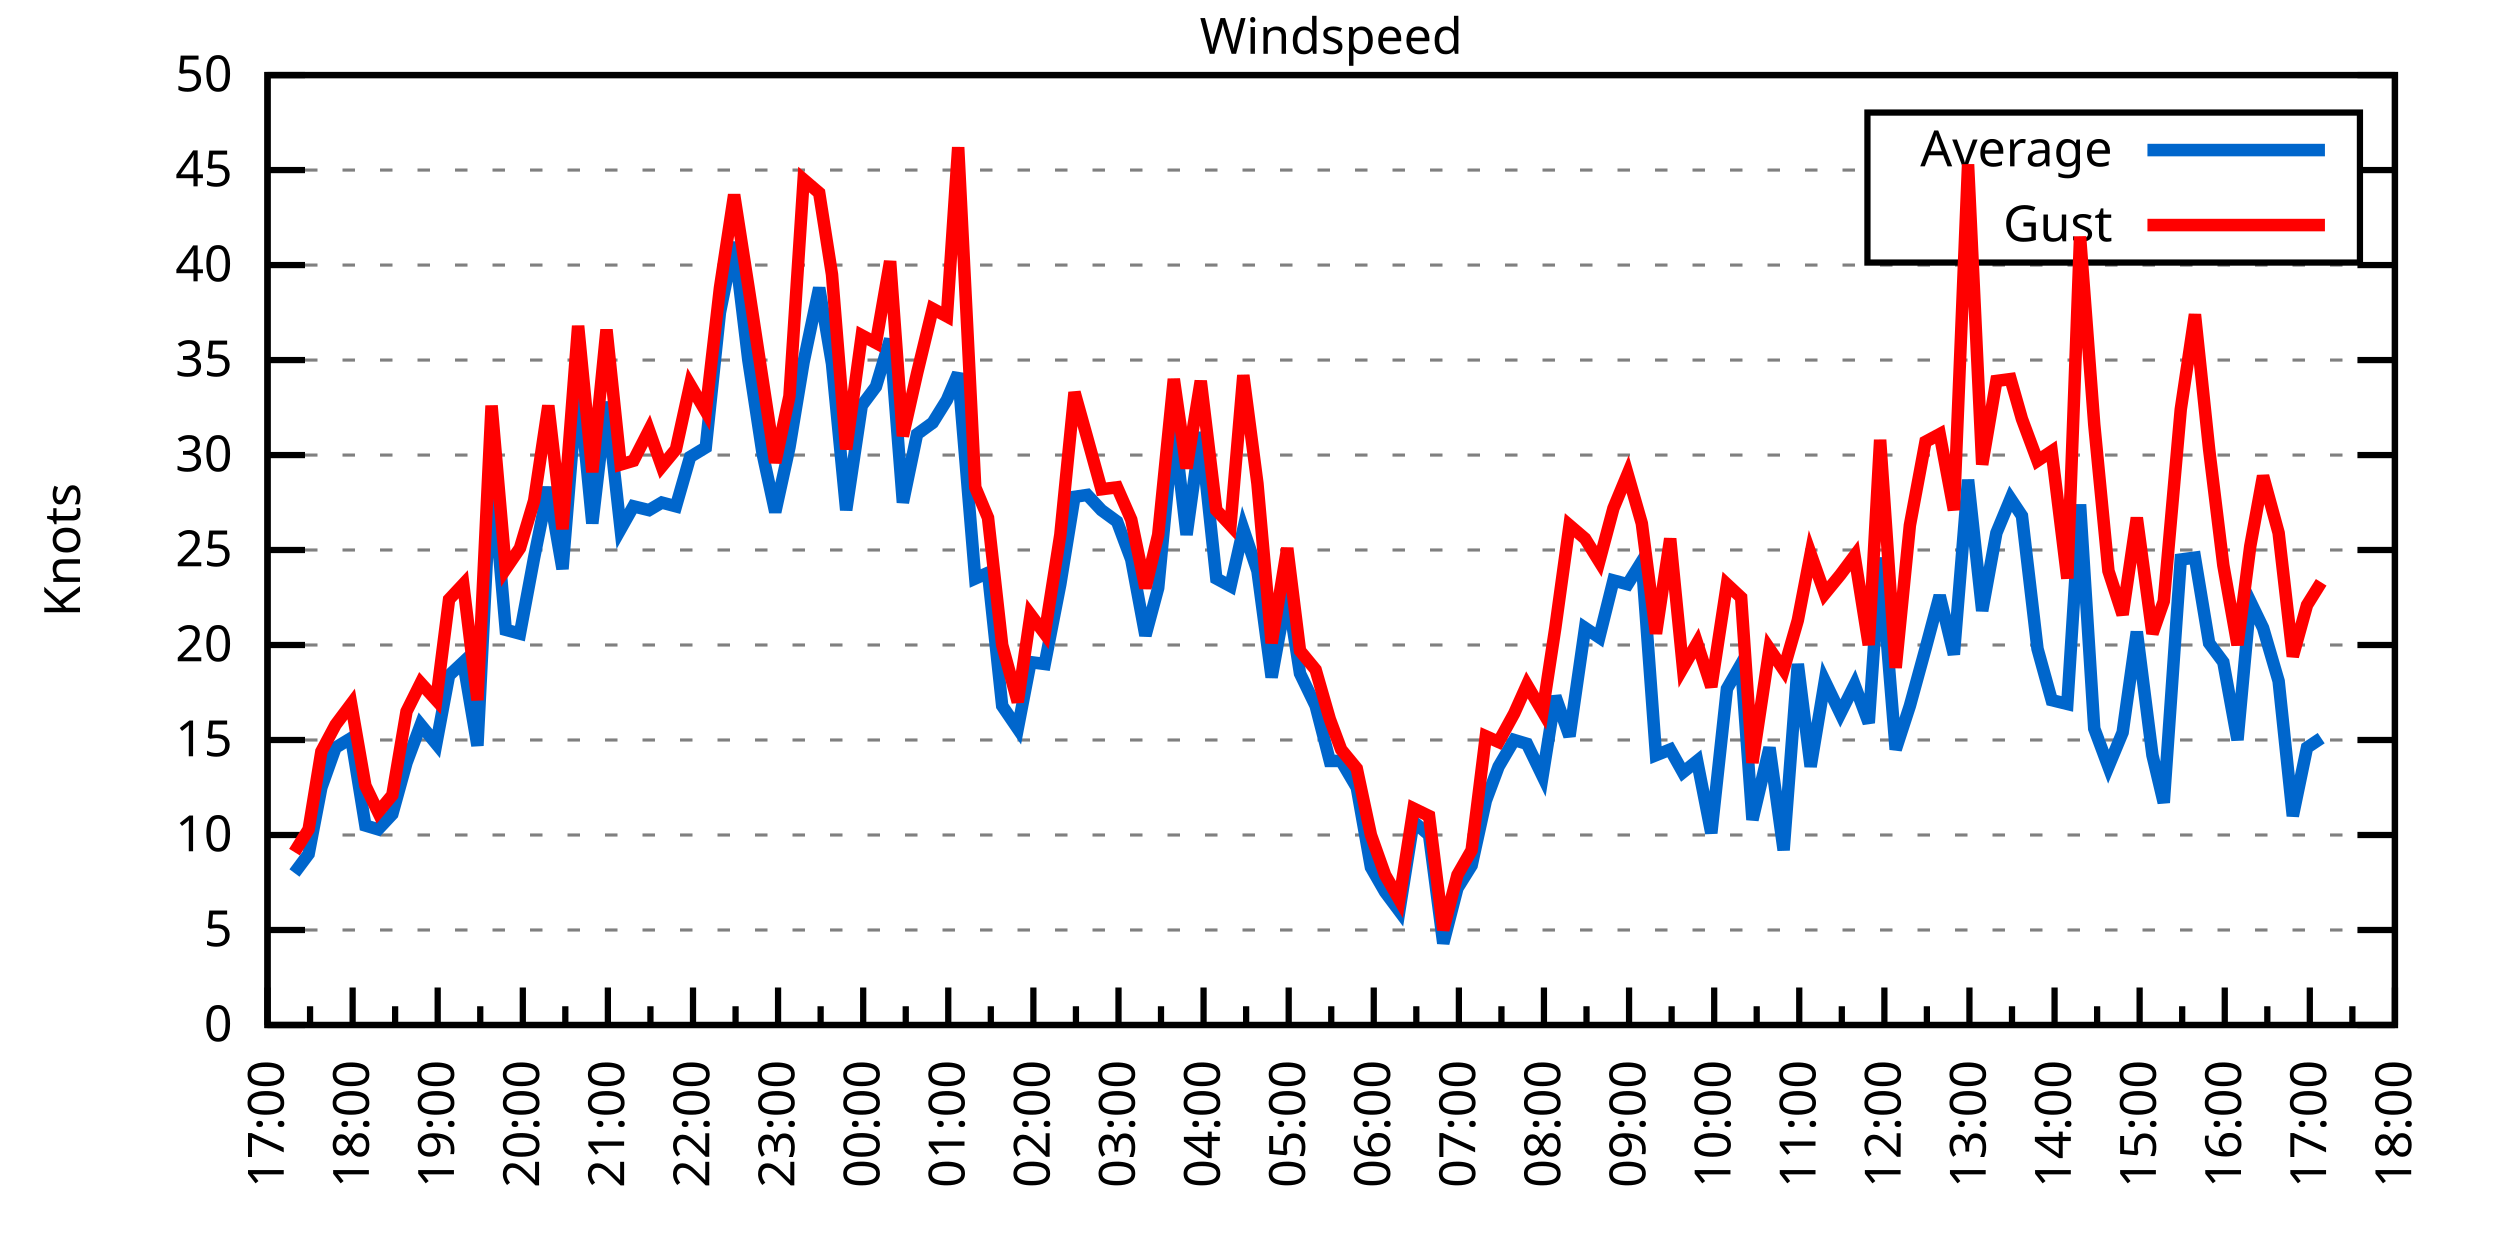
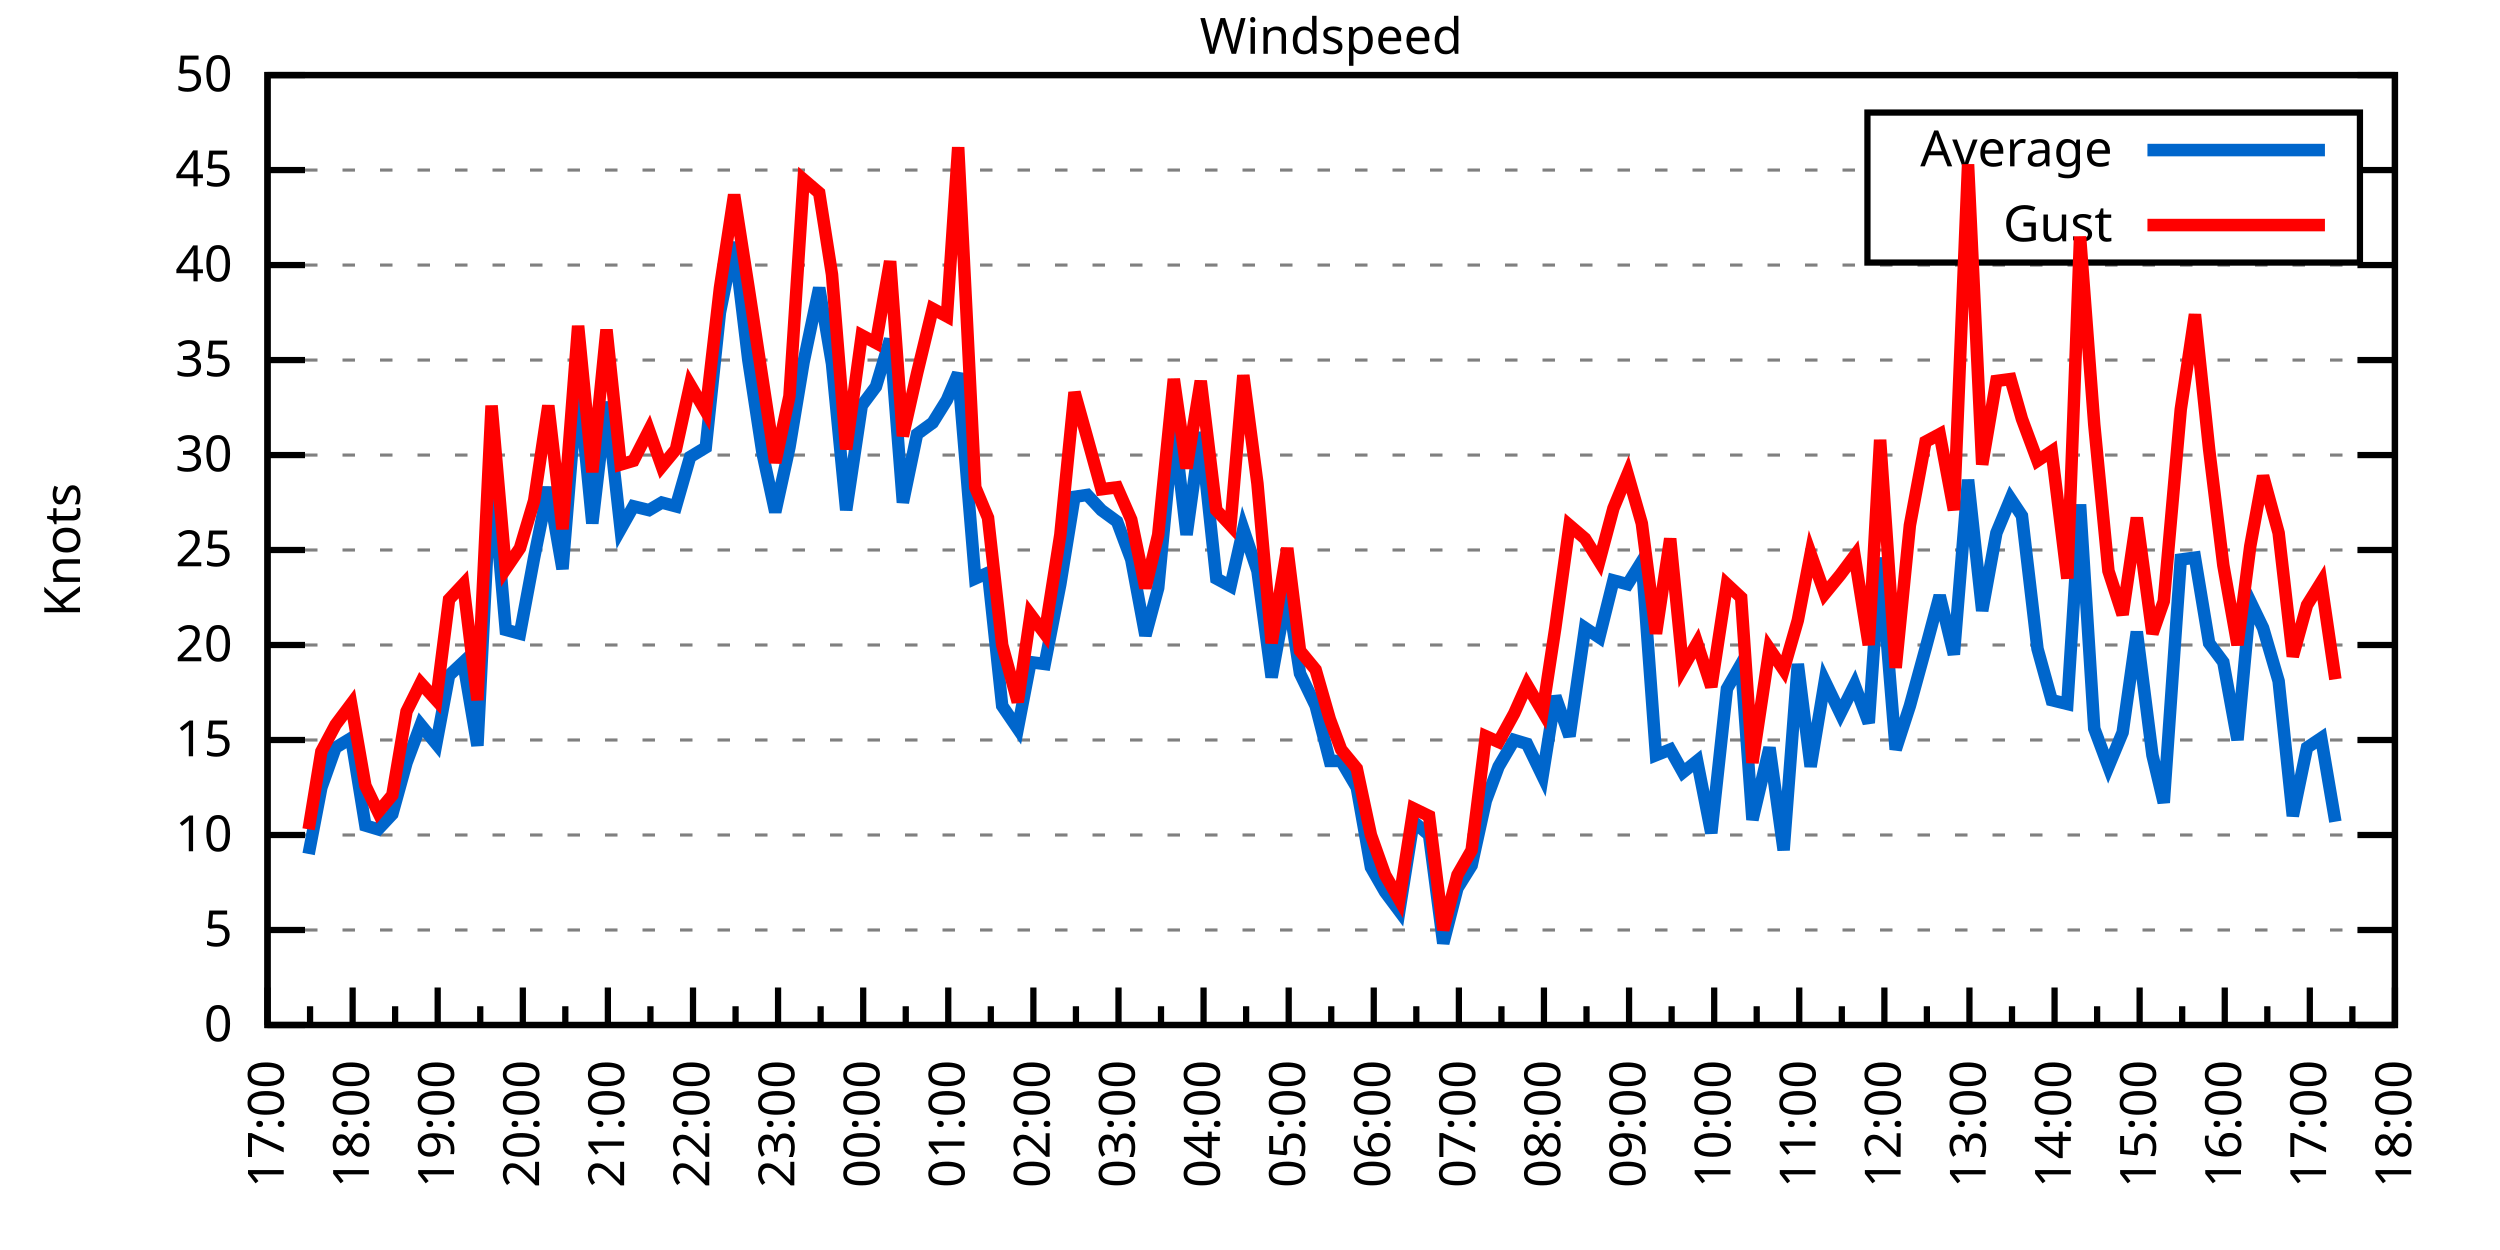
<svg xmlns="http://www.w3.org/2000/svg" xmlns:xlink="http://www.w3.org/1999/xlink" width="400" height="200" viewBox="0 0 400 200">
  <g id="gnuplot_canvas">
    <rect x="0" y="0" width="400" height="200" fill="none" />
    <defs>
      <circle id="gpDot" r="0.5" stroke-width="0.5" stroke="currentColor" />
      <path id="gpPt0" stroke-width="0.333" stroke="currentColor" d="M-1,0 h2 M0,-1 v2" />
      <path id="gpPt1" stroke-width="0.333" stroke="currentColor" d="M-1,-1 L1,1 M1,-1 L-1,1" />
      <path id="gpPt2" stroke-width="0.333" stroke="currentColor" d="M-1,0 L1,0 M0,-1 L0,1 M-1,-1 L1,1 M-1,1 L1,-1" />
      <rect id="gpPt3" stroke-width="0.333" stroke="currentColor" x="-1" y="-1" width="2" height="2" />
      <rect id="gpPt4" stroke-width="0.333" stroke="currentColor" fill="currentColor" x="-1" y="-1" width="2" height="2" />
      <circle id="gpPt5" stroke-width="0.333" stroke="currentColor" cx="0" cy="0" r="1" />
      <use xlink:href="#gpPt5" id="gpPt6" fill="currentColor" stroke="none" />
      <path id="gpPt7" stroke-width="0.333" stroke="currentColor" d="M0,-1.33 L-1.33,0.67 L1.33,0.67 z" />
      <use xlink:href="#gpPt7" id="gpPt8" fill="currentColor" stroke="none" />
      <use xlink:href="#gpPt7" id="gpPt9" stroke="currentColor" transform="rotate(180)" />
      <use xlink:href="#gpPt9" id="gpPt10" fill="currentColor" stroke="none" />
      <use xlink:href="#gpPt3" id="gpPt11" stroke="currentColor" transform="rotate(45)" />
      <use xlink:href="#gpPt11" id="gpPt12" fill="currentColor" stroke="none" />
      <path id="gpPt13" stroke-width="0.333" stroke="currentColor" d="M0,1.330 L1.265,0.411 L0.782,-1.067 L-0.782,-1.076 L-1.265,0.411 z" />
      <use xlink:href="#gpPt13" id="gpPt14" fill="currentColor" stroke="none" />
      <filter id="textbox" filterUnits="objectBoundingBox" x="0" y="0" height="1" width="1">
        <feFlood flood-color="white" flood-opacity="1" result="bgnd" />
        <feComposite in="SourceGraphic" in2="bgnd" operator="atop" />
      </filter>
      <filter id="greybox" filterUnits="objectBoundingBox" x="0" y="0" height="1" width="1">
        <feFlood flood-color="lightgrey" flood-opacity="1" result="grey" />
        <feComposite in="SourceGraphic" in2="grey" operator="atop" />
      </filter>
    </defs>
    <g fill="none" color="white" stroke="currentColor" stroke-width="1.00" stroke-linecap="butt" stroke-linejoin="miter">
</g>
    <g fill="none" color="black" stroke="currentColor" stroke-width="1.00" stroke-linecap="butt" stroke-linejoin="miter">
      <g stroke="none" shape-rendering="crispEdges">
        <polygon fill="rgb(255, 255, 255)" points="42.80,164.00 383.18,164.00 383.18,12.02 42.80,12.02 " />
      </g>
    </g>
    <g fill="none" color="black" stroke="currentColor" stroke-width="1.00" stroke-linecap="butt" stroke-linejoin="miter">
</g>
    <g fill="none" color="black" stroke="black" stroke-width="0.50" stroke-linecap="butt" stroke-linejoin="miter">
</g>
    <g fill="none" color="gray" stroke="currentColor" stroke-width="0.50" stroke-linecap="butt" stroke-linejoin="miter">
      <path stroke="gray" stroke-dasharray="2,4" class="gridline" d="M42.80,164.00 L383.19,164.00  " />
    </g>
    <g fill="none" color="gray" stroke="gray" stroke-width="1.00" stroke-linecap="butt" stroke-linejoin="miter">
</g>
    <g fill="none" color="black" stroke="currentColor" stroke-width="1.00" stroke-linecap="butt" stroke-linejoin="miter">
      <path stroke="black" d="M42.80,164.00 L48.80,164.00 M383.19,164.00 L377.19,164.00  " />
      <g transform="translate(37.20,166.60)" stroke="none" fill="black" font-family="Sans" font-size="8.00" text-anchor="end">
        <text>
          <tspan font-family="Sans"> 0</tspan>
        </text>
      </g>
    </g>
    <g fill="none" color="black" stroke="currentColor" stroke-width="1.00" stroke-linecap="butt" stroke-linejoin="miter">
</g>
    <g fill="none" color="black" stroke="black" stroke-width="0.50" stroke-linecap="butt" stroke-linejoin="miter">
</g>
    <g fill="none" color="gray" stroke="currentColor" stroke-width="0.50" stroke-linecap="butt" stroke-linejoin="miter">
      <path stroke="gray" stroke-dasharray="2,4" class="gridline" d="M42.80,148.80 L383.19,148.80  " />
    </g>
    <g fill="none" color="gray" stroke="gray" stroke-width="1.00" stroke-linecap="butt" stroke-linejoin="miter">
</g>
    <g fill="none" color="black" stroke="currentColor" stroke-width="1.00" stroke-linecap="butt" stroke-linejoin="miter">
      <path stroke="black" d="M42.80,148.80 L48.80,148.80 M383.19,148.80 L377.19,148.80  " />
      <g transform="translate(37.20,151.40)" stroke="none" fill="black" font-family="Sans" font-size="8.00" text-anchor="end">
        <text>
          <tspan font-family="Sans"> 5</tspan>
        </text>
      </g>
    </g>
    <g fill="none" color="black" stroke="currentColor" stroke-width="1.00" stroke-linecap="butt" stroke-linejoin="miter">
</g>
    <g fill="none" color="black" stroke="black" stroke-width="0.50" stroke-linecap="butt" stroke-linejoin="miter">
</g>
    <g fill="none" color="gray" stroke="currentColor" stroke-width="0.50" stroke-linecap="butt" stroke-linejoin="miter">
      <path stroke="gray" stroke-dasharray="2,4" class="gridline" d="M42.80,133.60 L383.19,133.60  " />
    </g>
    <g fill="none" color="gray" stroke="gray" stroke-width="1.00" stroke-linecap="butt" stroke-linejoin="miter">
</g>
    <g fill="none" color="black" stroke="currentColor" stroke-width="1.00" stroke-linecap="butt" stroke-linejoin="miter">
      <path stroke="black" d="M42.80,133.60 L48.80,133.60 M383.19,133.60 L377.19,133.60  " />
      <g transform="translate(37.20,136.20)" stroke="none" fill="black" font-family="Sans" font-size="8.00" text-anchor="end">
        <text>
          <tspan font-family="Sans"> 10</tspan>
        </text>
      </g>
    </g>
    <g fill="none" color="black" stroke="currentColor" stroke-width="1.00" stroke-linecap="butt" stroke-linejoin="miter">
</g>
    <g fill="none" color="black" stroke="black" stroke-width="0.50" stroke-linecap="butt" stroke-linejoin="miter">
</g>
    <g fill="none" color="gray" stroke="currentColor" stroke-width="0.50" stroke-linecap="butt" stroke-linejoin="miter">
      <path stroke="gray" stroke-dasharray="2,4" class="gridline" d="M42.80,118.40 L383.19,118.40  " />
    </g>
    <g fill="none" color="gray" stroke="gray" stroke-width="1.00" stroke-linecap="butt" stroke-linejoin="miter">
</g>
    <g fill="none" color="black" stroke="currentColor" stroke-width="1.00" stroke-linecap="butt" stroke-linejoin="miter">
      <path stroke="black" d="M42.80,118.40 L48.80,118.40 M383.19,118.40 L377.19,118.40  " />
      <g transform="translate(37.20,121.00)" stroke="none" fill="black" font-family="Sans" font-size="8.00" text-anchor="end">
        <text>
          <tspan font-family="Sans"> 15</tspan>
        </text>
      </g>
    </g>
    <g fill="none" color="black" stroke="currentColor" stroke-width="1.00" stroke-linecap="butt" stroke-linejoin="miter">
</g>
    <g fill="none" color="black" stroke="black" stroke-width="0.50" stroke-linecap="butt" stroke-linejoin="miter">
</g>
    <g fill="none" color="gray" stroke="currentColor" stroke-width="0.50" stroke-linecap="butt" stroke-linejoin="miter">
      <path stroke="gray" stroke-dasharray="2,4" class="gridline" d="M42.80,103.20 L383.19,103.20  " />
    </g>
    <g fill="none" color="gray" stroke="gray" stroke-width="1.00" stroke-linecap="butt" stroke-linejoin="miter">
</g>
    <g fill="none" color="black" stroke="currentColor" stroke-width="1.00" stroke-linecap="butt" stroke-linejoin="miter">
      <path stroke="black" d="M42.80,103.20 L48.80,103.20 M383.19,103.20 L377.19,103.20  " />
      <g transform="translate(37.20,105.80)" stroke="none" fill="black" font-family="Sans" font-size="8.00" text-anchor="end">
        <text>
          <tspan font-family="Sans"> 20</tspan>
        </text>
      </g>
    </g>
    <g fill="none" color="black" stroke="currentColor" stroke-width="1.00" stroke-linecap="butt" stroke-linejoin="miter">
</g>
    <g fill="none" color="black" stroke="black" stroke-width="0.50" stroke-linecap="butt" stroke-linejoin="miter">
</g>
    <g fill="none" color="gray" stroke="currentColor" stroke-width="0.50" stroke-linecap="butt" stroke-linejoin="miter">
      <path stroke="gray" stroke-dasharray="2,4" class="gridline" d="M42.80,88.00 L383.19,88.00  " />
    </g>
    <g fill="none" color="gray" stroke="gray" stroke-width="1.00" stroke-linecap="butt" stroke-linejoin="miter">
</g>
    <g fill="none" color="black" stroke="currentColor" stroke-width="1.00" stroke-linecap="butt" stroke-linejoin="miter">
      <path stroke="black" d="M42.80,88.00 L48.80,88.00 M383.19,88.00 L377.19,88.00  " />
      <g transform="translate(37.20,90.60)" stroke="none" fill="black" font-family="Sans" font-size="8.00" text-anchor="end">
        <text>
          <tspan font-family="Sans"> 25</tspan>
        </text>
      </g>
    </g>
    <g fill="none" color="black" stroke="currentColor" stroke-width="1.00" stroke-linecap="butt" stroke-linejoin="miter">
</g>
    <g fill="none" color="black" stroke="black" stroke-width="0.50" stroke-linecap="butt" stroke-linejoin="miter">
</g>
    <g fill="none" color="gray" stroke="currentColor" stroke-width="0.50" stroke-linecap="butt" stroke-linejoin="miter">
      <path stroke="gray" stroke-dasharray="2,4" class="gridline" d="M42.80,72.81 L383.19,72.81  " />
    </g>
    <g fill="none" color="gray" stroke="gray" stroke-width="1.00" stroke-linecap="butt" stroke-linejoin="miter">
</g>
    <g fill="none" color="black" stroke="currentColor" stroke-width="1.00" stroke-linecap="butt" stroke-linejoin="miter">
      <path stroke="black" d="M42.80,72.81 L48.80,72.81 M383.19,72.81 L377.19,72.81  " />
      <g transform="translate(37.20,75.41)" stroke="none" fill="black" font-family="Sans" font-size="8.00" text-anchor="end">
        <text>
          <tspan font-family="Sans"> 30</tspan>
        </text>
      </g>
    </g>
    <g fill="none" color="black" stroke="currentColor" stroke-width="1.00" stroke-linecap="butt" stroke-linejoin="miter">
</g>
    <g fill="none" color="black" stroke="black" stroke-width="0.50" stroke-linecap="butt" stroke-linejoin="miter">
</g>
    <g fill="none" color="gray" stroke="currentColor" stroke-width="0.50" stroke-linecap="butt" stroke-linejoin="miter">
      <path stroke="gray" stroke-dasharray="2,4" class="gridline" d="M42.80,57.61 L383.19,57.61  " />
    </g>
    <g fill="none" color="gray" stroke="gray" stroke-width="1.00" stroke-linecap="butt" stroke-linejoin="miter">
</g>
    <g fill="none" color="black" stroke="currentColor" stroke-width="1.00" stroke-linecap="butt" stroke-linejoin="miter">
      <path stroke="black" d="M42.80,57.61 L48.80,57.61 M383.19,57.61 L377.19,57.61  " />
      <g transform="translate(37.20,60.21)" stroke="none" fill="black" font-family="Sans" font-size="8.00" text-anchor="end">
        <text>
          <tspan font-family="Sans"> 35</tspan>
        </text>
      </g>
    </g>
    <g fill="none" color="black" stroke="currentColor" stroke-width="1.00" stroke-linecap="butt" stroke-linejoin="miter">
</g>
    <g fill="none" color="black" stroke="black" stroke-width="0.50" stroke-linecap="butt" stroke-linejoin="miter">
</g>
    <g fill="none" color="gray" stroke="currentColor" stroke-width="0.50" stroke-linecap="butt" stroke-linejoin="miter">
      <path stroke="gray" stroke-dasharray="2,4" class="gridline" d="M42.80,42.41 L383.19,42.41  " />
    </g>
    <g fill="none" color="gray" stroke="gray" stroke-width="1.00" stroke-linecap="butt" stroke-linejoin="miter">
</g>
    <g fill="none" color="black" stroke="currentColor" stroke-width="1.00" stroke-linecap="butt" stroke-linejoin="miter">
      <path stroke="black" d="M42.80,42.41 L48.80,42.41 M383.19,42.41 L377.19,42.41  " />
      <g transform="translate(37.20,45.01)" stroke="none" fill="black" font-family="Sans" font-size="8.00" text-anchor="end">
        <text>
          <tspan font-family="Sans"> 40</tspan>
        </text>
      </g>
    </g>
    <g fill="none" color="black" stroke="currentColor" stroke-width="1.00" stroke-linecap="butt" stroke-linejoin="miter">
</g>
    <g fill="none" color="black" stroke="black" stroke-width="0.50" stroke-linecap="butt" stroke-linejoin="miter">
</g>
    <g fill="none" color="gray" stroke="currentColor" stroke-width="0.50" stroke-linecap="butt" stroke-linejoin="miter">
      <path stroke="gray" stroke-dasharray="2,4" class="gridline" d="M42.80,27.21 L298.79,27.21 M377.59,27.21 L383.19,27.21  " />
    </g>
    <g fill="none" color="gray" stroke="gray" stroke-width="1.00" stroke-linecap="butt" stroke-linejoin="miter">
</g>
    <g fill="none" color="black" stroke="currentColor" stroke-width="1.00" stroke-linecap="butt" stroke-linejoin="miter">
      <path stroke="black" d="M42.80,27.21 L48.80,27.21 M383.19,27.21 L377.19,27.21  " />
      <g transform="translate(37.20,29.81)" stroke="none" fill="black" font-family="Sans" font-size="8.00" text-anchor="end">
        <text>
          <tspan font-family="Sans"> 45</tspan>
        </text>
      </g>
    </g>
    <g fill="none" color="black" stroke="currentColor" stroke-width="1.00" stroke-linecap="butt" stroke-linejoin="miter">
</g>
    <g fill="none" color="black" stroke="black" stroke-width="0.50" stroke-linecap="butt" stroke-linejoin="miter">
</g>
    <g fill="none" color="gray" stroke="currentColor" stroke-width="0.50" stroke-linecap="butt" stroke-linejoin="miter">
      <path stroke="gray" stroke-dasharray="2,4" class="gridline" d="M42.80,12.01 L383.19,12.01  " />
    </g>
    <g fill="none" color="gray" stroke="gray" stroke-width="1.00" stroke-linecap="butt" stroke-linejoin="miter">
</g>
    <g fill="none" color="black" stroke="currentColor" stroke-width="1.00" stroke-linecap="butt" stroke-linejoin="miter">
      <path stroke="black" d="M42.80,12.01 L48.80,12.01 M383.19,12.01 L377.19,12.01  " />
      <g transform="translate(37.20,14.61)" stroke="none" fill="black" font-family="Sans" font-size="8.00" text-anchor="end">
        <text>
          <tspan font-family="Sans"> 50</tspan>
        </text>
      </g>
    </g>
    <g fill="none" color="black" stroke="currentColor" stroke-width="1.00" stroke-linecap="butt" stroke-linejoin="miter">
      <path stroke="black" d="M42.80,164.00 L42.80,158.00  " />
      <g transform="translate(45.40,169.60) rotate(270)" stroke="none" fill="black" font-family="Sans" font-size="8.00" text-anchor="end">
        <text>
          <tspan font-family="Sans">17:00</tspan>
        </text>
      </g>
    </g>
    <g fill="none" color="black" stroke="currentColor" stroke-width="1.00" stroke-linecap="butt" stroke-linejoin="miter">
      <path stroke="black" d="M49.61,164.00 L49.61,161.00 M56.42,164.00 L56.42,158.00  " />
      <g transform="translate(59.02,169.60) rotate(270)" stroke="none" fill="black" font-family="Sans" font-size="8.00" text-anchor="end">
        <text>
          <tspan font-family="Sans">18:00</tspan>
        </text>
      </g>
    </g>
    <g fill="none" color="black" stroke="currentColor" stroke-width="1.00" stroke-linecap="butt" stroke-linejoin="miter">
      <path stroke="black" d="M63.22,164.00 L63.22,161.00 M70.03,164.00 L70.03,158.00  " />
      <g transform="translate(72.63,169.60) rotate(270)" stroke="none" fill="black" font-family="Sans" font-size="8.00" text-anchor="end">
        <text>
          <tspan font-family="Sans">19:00</tspan>
        </text>
      </g>
    </g>
    <g fill="none" color="black" stroke="currentColor" stroke-width="1.00" stroke-linecap="butt" stroke-linejoin="miter">
      <path stroke="black" d="M76.84,164.00 L76.84,161.00 M83.65,164.00 L83.65,158.00  " />
      <g transform="translate(86.25,169.60) rotate(270)" stroke="none" fill="black" font-family="Sans" font-size="8.00" text-anchor="end">
        <text>
          <tspan font-family="Sans">20:00</tspan>
        </text>
      </g>
    </g>
    <g fill="none" color="black" stroke="currentColor" stroke-width="1.00" stroke-linecap="butt" stroke-linejoin="miter">
      <path stroke="black" d="M90.45,164.00 L90.45,161.00 M97.26,164.00 L97.26,158.00  " />
      <g transform="translate(99.86,169.60) rotate(270)" stroke="none" fill="black" font-family="Sans" font-size="8.00" text-anchor="end">
        <text>
          <tspan font-family="Sans">21:00</tspan>
        </text>
      </g>
    </g>
    <g fill="none" color="black" stroke="currentColor" stroke-width="1.00" stroke-linecap="butt" stroke-linejoin="miter">
      <path stroke="black" d="M104.07,164.00 L104.07,161.00 M110.88,164.00 L110.88,158.00  " />
      <g transform="translate(113.48,169.60) rotate(270)" stroke="none" fill="black" font-family="Sans" font-size="8.00" text-anchor="end">
        <text>
          <tspan font-family="Sans">22:00</tspan>
        </text>
      </g>
    </g>
    <g fill="none" color="black" stroke="currentColor" stroke-width="1.00" stroke-linecap="butt" stroke-linejoin="miter">
      <path stroke="black" d="M117.69,164.00 L117.69,161.00 M124.49,164.00 L124.49,158.00  " />
      <g transform="translate(127.09,169.60) rotate(270)" stroke="none" fill="black" font-family="Sans" font-size="8.00" text-anchor="end">
        <text>
          <tspan font-family="Sans">23:00</tspan>
        </text>
      </g>
    </g>
    <g fill="none" color="black" stroke="currentColor" stroke-width="1.00" stroke-linecap="butt" stroke-linejoin="miter">
      <path stroke="black" d="M131.30,164.00 L131.30,161.00 M138.11,164.00 L138.11,158.00  " />
      <g transform="translate(140.71,169.60) rotate(270)" stroke="none" fill="black" font-family="Sans" font-size="8.00" text-anchor="end">
        <text>
          <tspan font-family="Sans">00:00</tspan>
        </text>
      </g>
    </g>
    <g fill="none" color="black" stroke="currentColor" stroke-width="1.00" stroke-linecap="butt" stroke-linejoin="miter">
      <path stroke="black" d="M144.92,164.00 L144.92,161.00 M151.72,164.00 L151.72,158.00  " />
      <g transform="translate(154.32,169.60) rotate(270)" stroke="none" fill="black" font-family="Sans" font-size="8.00" text-anchor="end">
        <text>
          <tspan font-family="Sans">01:00</tspan>
        </text>
      </g>
    </g>
    <g fill="none" color="black" stroke="currentColor" stroke-width="1.00" stroke-linecap="butt" stroke-linejoin="miter">
      <path stroke="black" d="M158.53,164.00 L158.53,161.00 M165.34,164.00 L165.34,158.00  " />
      <g transform="translate(167.94,169.60) rotate(270)" stroke="none" fill="black" font-family="Sans" font-size="8.00" text-anchor="end">
        <text>
          <tspan font-family="Sans">02:00</tspan>
        </text>
      </g>
    </g>
    <g fill="none" color="black" stroke="currentColor" stroke-width="1.00" stroke-linecap="butt" stroke-linejoin="miter">
      <path stroke="black" d="M172.15,164.00 L172.15,161.00 M178.96,164.00 L178.96,158.00  " />
      <g transform="translate(181.56,169.60) rotate(270)" stroke="none" fill="black" font-family="Sans" font-size="8.00" text-anchor="end">
        <text>
          <tspan font-family="Sans">03:00</tspan>
        </text>
      </g>
    </g>
    <g fill="none" color="black" stroke="currentColor" stroke-width="1.00" stroke-linecap="butt" stroke-linejoin="miter">
      <path stroke="black" d="M185.76,164.00 L185.76,161.00 M192.57,164.00 L192.57,158.00  " />
      <g transform="translate(195.17,169.60) rotate(270)" stroke="none" fill="black" font-family="Sans" font-size="8.00" text-anchor="end">
        <text>
          <tspan font-family="Sans">04:00</tspan>
        </text>
      </g>
    </g>
    <g fill="none" color="black" stroke="currentColor" stroke-width="1.00" stroke-linecap="butt" stroke-linejoin="miter">
      <path stroke="black" d="M199.38,164.00 L199.38,161.00 M206.19,164.00 L206.19,158.00  " />
      <g transform="translate(208.79,169.60) rotate(270)" stroke="none" fill="black" font-family="Sans" font-size="8.00" text-anchor="end">
        <text>
          <tspan font-family="Sans">05:00</tspan>
        </text>
      </g>
    </g>
    <g fill="none" color="black" stroke="currentColor" stroke-width="1.00" stroke-linecap="butt" stroke-linejoin="miter">
      <path stroke="black" d="M213.00,164.00 L213.00,161.00 M219.80,164.00 L219.80,158.00  " />
      <g transform="translate(222.40,169.60) rotate(270)" stroke="none" fill="black" font-family="Sans" font-size="8.00" text-anchor="end">
        <text>
          <tspan font-family="Sans">06:00</tspan>
        </text>
      </g>
    </g>
    <g fill="none" color="black" stroke="currentColor" stroke-width="1.00" stroke-linecap="butt" stroke-linejoin="miter">
      <path stroke="black" d="M226.61,164.00 L226.61,161.00 M233.42,164.00 L233.42,158.00  " />
      <g transform="translate(236.02,169.60) rotate(270)" stroke="none" fill="black" font-family="Sans" font-size="8.00" text-anchor="end">
        <text>
          <tspan font-family="Sans">07:00</tspan>
        </text>
      </g>
    </g>
    <g fill="none" color="black" stroke="currentColor" stroke-width="1.00" stroke-linecap="butt" stroke-linejoin="miter">
      <path stroke="black" d="M240.23,164.00 L240.23,161.00 M247.03,164.00 L247.03,158.00  " />
      <g transform="translate(249.63,169.60) rotate(270)" stroke="none" fill="black" font-family="Sans" font-size="8.00" text-anchor="end">
        <text>
          <tspan font-family="Sans">08:00</tspan>
        </text>
      </g>
    </g>
    <g fill="none" color="black" stroke="currentColor" stroke-width="1.00" stroke-linecap="butt" stroke-linejoin="miter">
      <path stroke="black" d="M253.84,164.00 L253.84,161.00 M260.65,164.00 L260.65,158.00  " />
      <g transform="translate(263.25,169.60) rotate(270)" stroke="none" fill="black" font-family="Sans" font-size="8.00" text-anchor="end">
        <text>
          <tspan font-family="Sans">09:00</tspan>
        </text>
      </g>
    </g>
    <g fill="none" color="black" stroke="currentColor" stroke-width="1.00" stroke-linecap="butt" stroke-linejoin="miter">
      <path stroke="black" d="M267.46,164.00 L267.46,161.00 M274.27,164.00 L274.27,158.00  " />
      <g transform="translate(276.87,169.60) rotate(270)" stroke="none" fill="black" font-family="Sans" font-size="8.00" text-anchor="end">
        <text>
          <tspan font-family="Sans">10:00</tspan>
        </text>
      </g>
    </g>
    <g fill="none" color="black" stroke="currentColor" stroke-width="1.00" stroke-linecap="butt" stroke-linejoin="miter">
      <path stroke="black" d="M281.07,164.00 L281.07,161.00 M287.88,164.00 L287.88,158.00  " />
      <g transform="translate(290.48,169.60) rotate(270)" stroke="none" fill="black" font-family="Sans" font-size="8.00" text-anchor="end">
        <text>
          <tspan font-family="Sans">11:00</tspan>
        </text>
      </g>
    </g>
    <g fill="none" color="black" stroke="currentColor" stroke-width="1.00" stroke-linecap="butt" stroke-linejoin="miter">
      <path stroke="black" d="M294.69,164.00 L294.69,161.00 M301.50,164.00 L301.50,158.00  " />
      <g transform="translate(304.10,169.60) rotate(270)" stroke="none" fill="black" font-family="Sans" font-size="8.00" text-anchor="end">
        <text>
          <tspan font-family="Sans">12:00</tspan>
        </text>
      </g>
    </g>
    <g fill="none" color="black" stroke="currentColor" stroke-width="1.00" stroke-linecap="butt" stroke-linejoin="miter">
      <path stroke="black" d="M308.30,164.00 L308.30,161.00 M315.11,164.00 L315.11,158.00  " />
      <g transform="translate(317.71,169.60) rotate(270)" stroke="none" fill="black" font-family="Sans" font-size="8.00" text-anchor="end">
        <text>
          <tspan font-family="Sans">13:00</tspan>
        </text>
      </g>
    </g>
    <g fill="none" color="black" stroke="currentColor" stroke-width="1.00" stroke-linecap="butt" stroke-linejoin="miter">
      <path stroke="black" d="M321.92,164.00 L321.92,161.00 M328.73,164.00 L328.73,158.00  " />
      <g transform="translate(331.33,169.60) rotate(270)" stroke="none" fill="black" font-family="Sans" font-size="8.00" text-anchor="end">
        <text>
          <tspan font-family="Sans">14:00</tspan>
        </text>
      </g>
    </g>
    <g fill="none" color="black" stroke="currentColor" stroke-width="1.00" stroke-linecap="butt" stroke-linejoin="miter">
      <path stroke="black" d="M335.54,164.00 L335.54,161.00 M342.34,164.00 L342.34,158.00  " />
      <g transform="translate(344.94,169.60) rotate(270)" stroke="none" fill="black" font-family="Sans" font-size="8.00" text-anchor="end">
        <text>
          <tspan font-family="Sans">15:00</tspan>
        </text>
      </g>
    </g>
    <g fill="none" color="black" stroke="currentColor" stroke-width="1.00" stroke-linecap="butt" stroke-linejoin="miter">
      <path stroke="black" d="M349.15,164.00 L349.15,161.00 M355.96,164.00 L355.96,158.00  " />
      <g transform="translate(358.56,169.60) rotate(270)" stroke="none" fill="black" font-family="Sans" font-size="8.00" text-anchor="end">
        <text>
          <tspan font-family="Sans">16:00</tspan>
        </text>
      </g>
    </g>
    <g fill="none" color="black" stroke="currentColor" stroke-width="1.00" stroke-linecap="butt" stroke-linejoin="miter">
      <path stroke="black" d="M362.77,164.00 L362.77,161.00 M369.57,164.00 L369.57,158.00  " />
      <g transform="translate(372.17,169.60) rotate(270)" stroke="none" fill="black" font-family="Sans" font-size="8.00" text-anchor="end">
        <text>
          <tspan font-family="Sans">17:00</tspan>
        </text>
      </g>
    </g>
    <g fill="none" color="black" stroke="currentColor" stroke-width="1.00" stroke-linecap="butt" stroke-linejoin="miter">
      <path stroke="black" d="M376.38,164.00 L376.38,161.00 M383.19,164.00 L383.19,158.00  " />
      <g transform="translate(385.79,169.60) rotate(270)" stroke="none" fill="black" font-family="Sans" font-size="8.00" text-anchor="end">
        <text>
          <tspan font-family="Sans">18:00</tspan>
        </text>
      </g>
    </g>
    <g fill="none" color="black" stroke="currentColor" stroke-width="1.00" stroke-linecap="butt" stroke-linejoin="miter">
</g>
    <g fill="none" color="black" stroke="currentColor" stroke-width="1.00" stroke-linecap="butt" stroke-linejoin="miter">
      <path stroke="black" d="M42.80,12.01 L42.80,164.00 L383.19,164.00 L383.19,12.01 L42.80,12.01 Z  " />
    </g>
    <g fill="none" color="black" stroke="currentColor" stroke-width="1.00" stroke-linecap="butt" stroke-linejoin="miter">
      <g transform="translate(12.80,88.01) rotate(270)" stroke="none" fill="black" font-family="Sans" font-size="8.00" text-anchor="middle">
        <text>
          <tspan font-family="Sans">Knots</tspan>
        </text>
      </g>
    </g>
    <g fill="none" color="black" stroke="currentColor" stroke-width="1.00" stroke-linecap="butt" stroke-linejoin="miter">
</g>
    <g fill="none" color="black" stroke="currentColor" stroke-width="1.00" stroke-linecap="butt" stroke-linejoin="miter">
      <path stroke="black" d="M298.79,42.01 L298.79,18.01 L377.59,18.01 L377.59,42.01 L298.79,42.01 Z  " />
    </g>
    <g id="Windspeed_plot_1">
      <g fill="none" color="white" stroke="black" stroke-width="2.00" stroke-linecap="butt" stroke-linejoin="miter">
</g>
      <g fill="none" color="black" stroke="currentColor" stroke-width="2.00" stroke-linecap="butt" stroke-linejoin="miter">
        <g transform="translate(337.99,26.61)" stroke="none" fill="black" font-family="Sans" font-size="8.00" text-anchor="end">
          <text>
            <tspan font-family="Sans">Average</tspan>
          </text>
        </g>
      </g>
      <g fill="none" color="black" stroke="currentColor" stroke-width="2.00" stroke-linecap="butt" stroke-linejoin="miter">
-         <path stroke="rgb(  0, 102, 204)" d="M343.59,24.01 L371.99,24.01 M47.11,139.68 L49.38,136.64 L51.42,126.00 L53.69,119.62 L56.19,118.10 L58.46,132.08   L60.50,132.69 L62.77,130.26 L65.04,122.05 L67.31,115.97 L69.80,119.01 L71.85,108.07 L74.12,105.94 L76.39,119.31   L78.65,74.63 L80.92,100.77 L83.19,101.38 L85.46,89.22 L87.73,77.97 L90.00,91.04 L92.50,60.34 L94.77,83.75   L97.04,64.29 L99.30,84.66 L101.35,81.01 L103.84,81.62 L105.89,80.41 L108.15,81.01 L110.42,73.11 L112.92,71.59   L115.19,50.01 L117.46,38.76 L119.73,57.61 L122.00,72.50 L124.04,81.93 L126.31,71.59 L128.58,57.91 L131.07,46.06   L133.12,58.21 L135.39,81.62 L137.88,64.90 L140.15,61.86 L142.42,54.26 L144.46,80.41 L146.73,69.46 L149.23,67.64   L151.50,63.99 L153.31,59.73 L156.04,92.56 L158.08,91.65 L160.35,112.93 L162.84,116.58 L164.89,105.94 L167.16,106.24   L169.65,93.48 L171.92,79.49 L173.96,79.19 L176.23,81.62 L178.73,83.45 L181.00,89.52 L183.27,101.68 L185.31,94.08   L187.81,67.94 L189.85,85.57 L192.12,69.16 L194.61,92.56 L196.88,93.78 L198.93,84.66 L201.19,91.35 L203.46,108.37   L205.96,94.69 L208.00,107.76 L210.50,112.93 L212.77,121.75 L214.58,121.75 L217.08,126.00 L219.35,138.77 L221.62,142.72   L223.89,145.76 L226.16,131.47 L228.65,133.60 L230.92,150.93 L233.19,142.11 L235.46,138.47 L237.73,128.13 L239.77,122.66   L242.27,118.40 L244.31,119.01 L246.81,124.18 L248.85,111.41 L251.12,117.80 L253.61,100.47 L255.88,101.99 L258.15,92.87   L260.42,93.48 L262.69,89.83 L264.96,120.83 L267.23,119.92 L269.27,123.57 L271.54,121.75 L273.81,133.30 L276.31,110.20   L278.58,106.24 L280.39,131.17 L283.12,119.62 L285.38,136.03 L287.65,106.24 L289.70,122.66 L291.97,108.98 L294.46,114.15   L296.73,109.59 L299.00,115.67 L300.82,89.22 L303.31,119.92 L305.58,112.93 L308.08,103.81 L310.35,95.30 L312.62,104.72   L314.89,76.76 L317.15,97.73 L319.42,85.27 L321.69,79.80 L323.51,82.53 L326.00,103.81 L328.27,112.02 L330.77,112.63   L332.81,80.71 L335.08,116.58 L337.35,122.66 L339.62,117.19 L341.89,101.08 L344.39,120.83 L346.20,128.43 L348.92,89.52   L351.19,89.22 L353.46,102.90 L355.73,105.94 L358.00,118.40 L360.04,96.21 L362.09,100.47 L364.58,108.98 L366.85,130.56   L369.12,119.62 L371.39,118.10  " />
+         <path stroke="rgb(  0, 102, 204)" d="M343.59,24.01 L371.99,24.01 M49.38,136.64 L51.42,126.00 L53.69,119.62 L56.19,118.10 L58.46,132.08 L60.50,132.69   L62.77,130.26 L65.04,122.05 L67.31,115.97 L69.80,119.01 L71.85,108.07 L74.12,105.94 L76.39,119.31 L78.65,74.63   L80.92,100.77 L83.19,101.38 L85.46,89.22 L87.73,77.97 L90.00,91.04 L92.50,60.34 L94.77,83.75 L97.04,64.29   L99.30,84.66 L101.35,81.01 L103.84,81.62 L105.89,80.41 L108.15,81.01 L110.42,73.11 L112.92,71.59 L115.19,50.01   L117.46,38.76 L119.73,57.61 L122.00,72.50 L124.04,81.93 L126.31,71.59 L128.58,57.91 L131.07,46.06 L133.12,58.21   L135.39,81.62 L137.88,64.90 L140.15,61.86 L142.42,54.26 L144.46,80.41 L146.73,69.46 L149.23,67.64 L151.50,63.99   L153.31,59.73 L156.04,92.56 L158.08,91.65 L160.35,112.93 L162.84,116.58 L164.89,105.94 L167.16,106.24 L169.65,93.48   L171.92,79.49 L173.96,79.19 L176.23,81.62 L178.73,83.45 L181.00,89.52 L183.27,101.68 L185.31,94.08 L187.81,67.94   L189.85,85.57 L192.12,69.16 L194.61,92.56 L196.88,93.78 L198.93,84.66 L201.19,91.35 L203.46,108.37 L205.96,94.69   L208.00,107.76 L210.50,112.93 L212.77,121.75 L214.58,121.75 L217.08,126.00 L219.35,138.77 L221.62,142.72 L223.89,145.76   L226.16,131.47 L228.65,133.60 L230.92,150.93 L233.19,142.11 L235.46,138.47 L237.73,128.13 L239.77,122.66 L242.27,118.40   L244.31,119.01 L246.81,124.18 L248.85,111.41 L251.12,117.80 L253.61,100.47 L255.88,101.99 L258.15,92.87 L260.42,93.48   L262.69,89.83 L264.96,120.83 L267.23,119.92 L269.27,123.57 L271.54,121.75 L273.81,133.30 L276.31,110.20 L278.58,106.24   L280.39,131.17 L283.12,119.62 L285.38,136.03 L287.65,106.24 L289.70,122.66 L291.97,108.98 L294.46,114.15 L296.73,109.59   L299.00,115.67 L300.82,89.22 L303.31,119.92 L305.58,112.93 L308.08,103.81 L310.35,95.30 L312.62,104.72 L314.89,76.76   L317.15,97.73 L319.42,85.27 L321.69,79.80 L323.51,82.53 L326.00,103.81 L328.27,112.02 L330.77,112.63 L332.81,80.71   L335.08,116.58 L337.35,122.66 L339.62,117.19 L341.89,101.08 L344.39,120.83 L346.20,128.43 L348.92,89.52 L351.19,89.22   L353.46,102.90 L355.73,105.94 L358.00,118.40 L360.04,96.21 L362.09,100.47 L364.58,108.98 L366.85,130.56 L369.12,119.62   L371.39,118.10 L373.66,131.47  " />
      </g>
    </g>
    <g id="Windspeed_plot_2">
      <g fill="none" color="black" stroke="currentColor" stroke-width="2.00" stroke-linecap="butt" stroke-linejoin="miter">
        <g transform="translate(337.99,38.61)" stroke="none" fill="black" font-family="Sans" font-size="8.00" text-anchor="end">
          <text>
            <tspan font-family="Sans">Gust</tspan>
          </text>
        </g>
      </g>
      <g fill="none" color="black" stroke="currentColor" stroke-width="2.00" stroke-linecap="butt" stroke-linejoin="miter">
-         <path stroke="rgb(255,   0,   0)" d="M343.59,36.01 L371.99,36.01 M47.11,136.34 L49.38,132.69 L51.42,120.23 L53.69,115.97 L56.19,112.63 L58.46,125.70   L60.50,129.95 L62.77,127.22 L65.04,113.84 L67.31,109.28 L69.80,112.02 L71.85,95.91 L74.12,93.48 L76.39,112.02   L78.65,64.90 L80.92,91.04 L83.19,87.70 L85.46,80.10 L87.73,64.90 L90.00,84.66 L92.50,52.14 L94.77,75.54   L97.04,52.74 L99.30,74.33 L101.35,73.72 L103.84,68.85 L105.89,74.63 L108.15,71.89 L110.42,61.56 L112.92,65.81   L115.19,46.06 L117.46,31.16 L119.73,45.75 L122.00,60.65 L124.04,74.02 L126.31,63.38 L128.58,28.73 L131.07,30.86   L133.12,43.93 L135.39,71.89 L137.88,53.66 L140.15,54.87 L142.42,41.80 L144.46,69.77 L146.73,59.73 L149.23,49.40   L151.50,50.62 L153.31,23.56 L156.04,77.97 L158.08,82.84 L160.35,103.20 L162.84,112.32 L164.89,98.34 L167.16,101.38   L169.65,85.57 L171.92,62.77 L173.96,70.07 L176.23,78.28 L178.73,77.97 L181.00,83.14 L183.27,94.08 L185.31,85.57   L187.81,60.65 L189.85,74.93 L192.12,60.95 L194.61,81.62 L196.88,84.05 L198.93,60.04 L201.19,77.37 L203.46,102.90   L205.96,87.70 L208.00,104.12 L210.50,107.16 L212.77,115.06 L214.58,119.92 L217.08,122.96 L219.35,133.60 L221.62,139.99   L223.89,143.94 L226.16,129.35 L228.65,130.56 L230.92,148.80 L233.19,139.99 L235.46,136.03 L237.73,117.80 L239.77,118.71   L242.27,114.15 L244.31,109.59 L246.81,113.84 L248.85,100.47 L251.12,84.05 L253.61,86.18 L255.88,89.83 L258.15,81.32   L260.42,75.85 L262.69,83.75 L264.96,101.38 L267.23,86.18 L269.27,106.85 L271.54,102.90 L273.81,109.89 L276.31,93.48   L278.58,95.60 L280.39,122.05 L283.12,103.81 L285.38,107.16 L287.65,99.25 L289.70,88.61 L291.97,95.00 L294.46,91.96   L296.73,88.92 L299.00,103.20 L300.82,70.37 L303.31,106.85 L305.58,84.05 L308.08,70.68 L310.35,69.46 L312.62,81.62   L314.89,26.30 L317.15,74.33 L319.42,60.95 L321.69,60.65 L323.51,67.03 L326.00,73.72 L328.27,72.20 L330.77,92.56   L332.81,37.85 L335.08,67.94 L337.35,91.35 L339.62,98.34 L341.89,82.84 L344.39,101.38 L346.20,96.21 L348.92,65.51   L351.19,50.31 L353.46,71.89 L355.73,90.44 L358.00,103.20 L360.04,87.40 L362.09,76.15 L364.58,85.27 L366.85,105.03   L369.12,96.82 L371.39,93.17  " />
+         <path stroke="rgb(255,   0,   0)" d="M343.59,36.01 L371.99,36.01 M49.38,132.69 L51.42,120.23 L53.69,115.97 L56.19,112.63 L58.46,125.70 L60.50,129.95   L62.77,127.22 L65.04,113.84 L67.31,109.28 L69.80,112.02 L71.85,95.91 L74.12,93.48 L76.39,112.02 L78.65,64.90   L80.92,91.04 L83.19,87.70 L85.46,80.10 L87.73,64.90 L90.00,84.66 L92.50,52.14 L94.77,75.54 L97.04,52.74   L99.30,74.33 L101.35,73.72 L103.84,68.85 L105.89,74.63 L108.15,71.89 L110.42,61.56 L112.92,65.81 L115.19,46.06   L117.46,31.16 L119.73,45.75 L122.00,60.65 L124.04,74.02 L126.31,63.38 L128.58,28.73 L131.07,30.86 L133.12,43.93   L135.39,71.89 L137.88,53.66 L140.15,54.87 L142.42,41.80 L144.46,69.77 L146.73,59.73 L149.23,49.40 L151.50,50.62   L153.31,23.56 L156.04,77.97 L158.08,82.84 L160.35,103.20 L162.84,112.32 L164.89,98.34 L167.16,101.38 L169.65,85.57   L171.92,62.77 L173.96,70.07 L176.23,78.28 L178.73,77.97 L181.00,83.14 L183.27,94.08 L185.31,85.57 L187.81,60.65   L189.85,74.93 L192.12,60.95 L194.61,81.62 L196.88,84.05 L198.93,60.04 L201.19,77.37 L203.46,102.90 L205.96,87.70   L208.00,104.12 L210.50,107.16 L212.77,115.06 L214.58,119.92 L217.08,122.96 L219.35,133.60 L221.62,139.99 L223.89,143.94   L226.16,129.35 L228.65,130.56 L230.92,148.80 L233.19,139.99 L235.46,136.03 L237.73,117.80 L239.77,118.71 L242.27,114.15   L244.31,109.59 L246.81,113.84 L248.85,100.47 L251.12,84.05 L253.61,86.18 L255.88,89.83 L258.15,81.32 L260.42,75.85   L262.69,83.75 L264.96,101.38 L267.23,86.18 L269.27,106.85 L271.54,102.90 L273.81,109.89 L276.31,93.48 L278.58,95.60   L280.39,122.05 L283.12,103.81 L285.38,107.16 L287.65,99.25 L289.70,88.61 L291.97,95.00 L294.46,91.96 L296.73,88.92   L299.00,103.20 L300.82,70.37 L303.31,106.85 L305.58,84.05 L308.08,70.68 L310.35,69.46 L312.62,81.62 L314.89,26.30   L317.15,74.33 L319.42,60.95 L321.69,60.65 L323.51,67.03 L326.00,73.72 L328.27,72.20 L330.77,92.56 L332.81,37.85   L335.08,67.94 L337.35,91.35 L339.62,98.34 L341.89,82.84 L344.39,101.38 L346.20,96.21 L348.92,65.51 L351.19,50.31   L353.46,71.89 L355.73,90.44 L358.00,103.20 L360.04,87.40 L362.09,76.15 L364.58,85.27 L366.85,105.03 L369.12,96.82   L371.39,93.17 L373.66,108.68  " />
      </g>
    </g>
    <g fill="none" color="black" stroke="currentColor" stroke-width="2.00" stroke-linecap="butt" stroke-linejoin="miter">
</g>
    <g fill="none" color="black" stroke="black" stroke-width="1.00" stroke-linecap="butt" stroke-linejoin="miter">
</g>
    <g fill="none" color="black" stroke="currentColor" stroke-width="1.00" stroke-linecap="butt" stroke-linejoin="miter">
      <path stroke="black" d="M42.80,12.01 L42.80,164.00 L383.19,164.00 L383.19,12.01 L42.80,12.01 Z  " />
    </g>
    <g fill="none" color="black" stroke="currentColor" stroke-width="1.00" stroke-linecap="butt" stroke-linejoin="miter">
      <g transform="translate(212.99,8.61)" stroke="none" fill="black" font-family="Sans" font-size="8.00" text-anchor="middle">
        <text>
          <tspan font-family="Sans">Windspeed</tspan>
        </text>
      </g>
    </g>
    <g fill="none" color="black" stroke="currentColor" stroke-width="1.00" stroke-linecap="butt" stroke-linejoin="miter">
</g>
  </g>
</svg>
